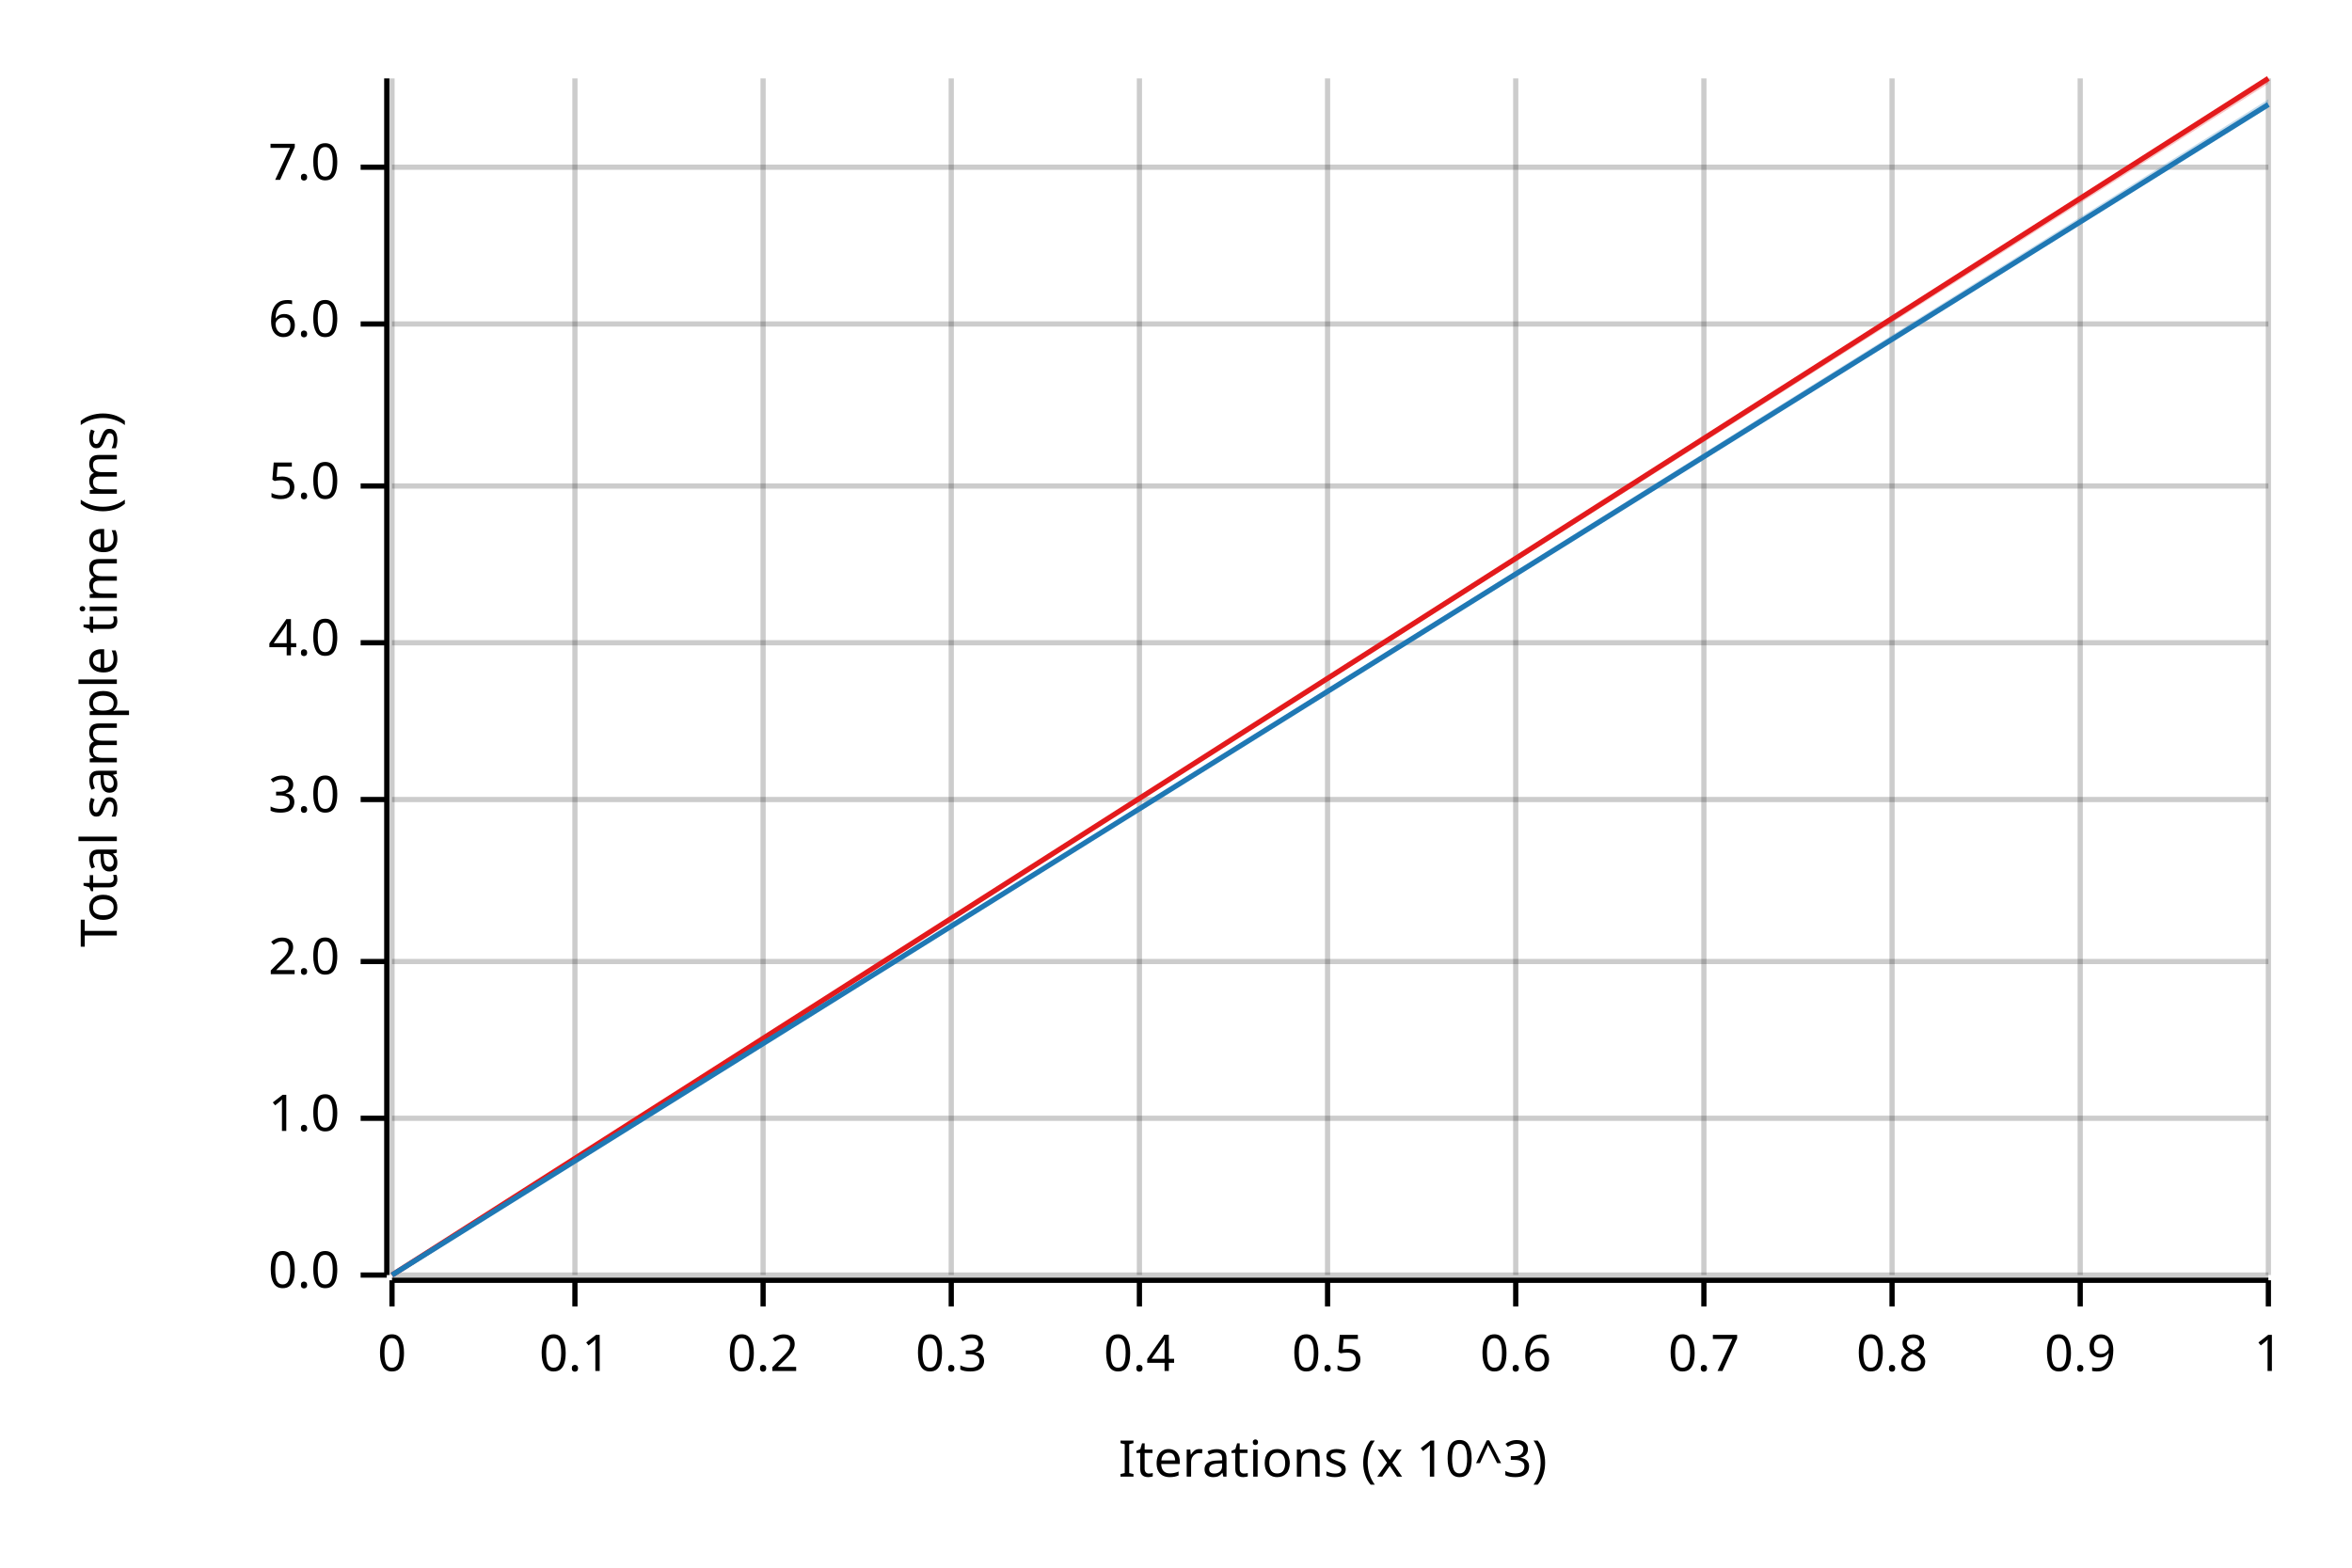
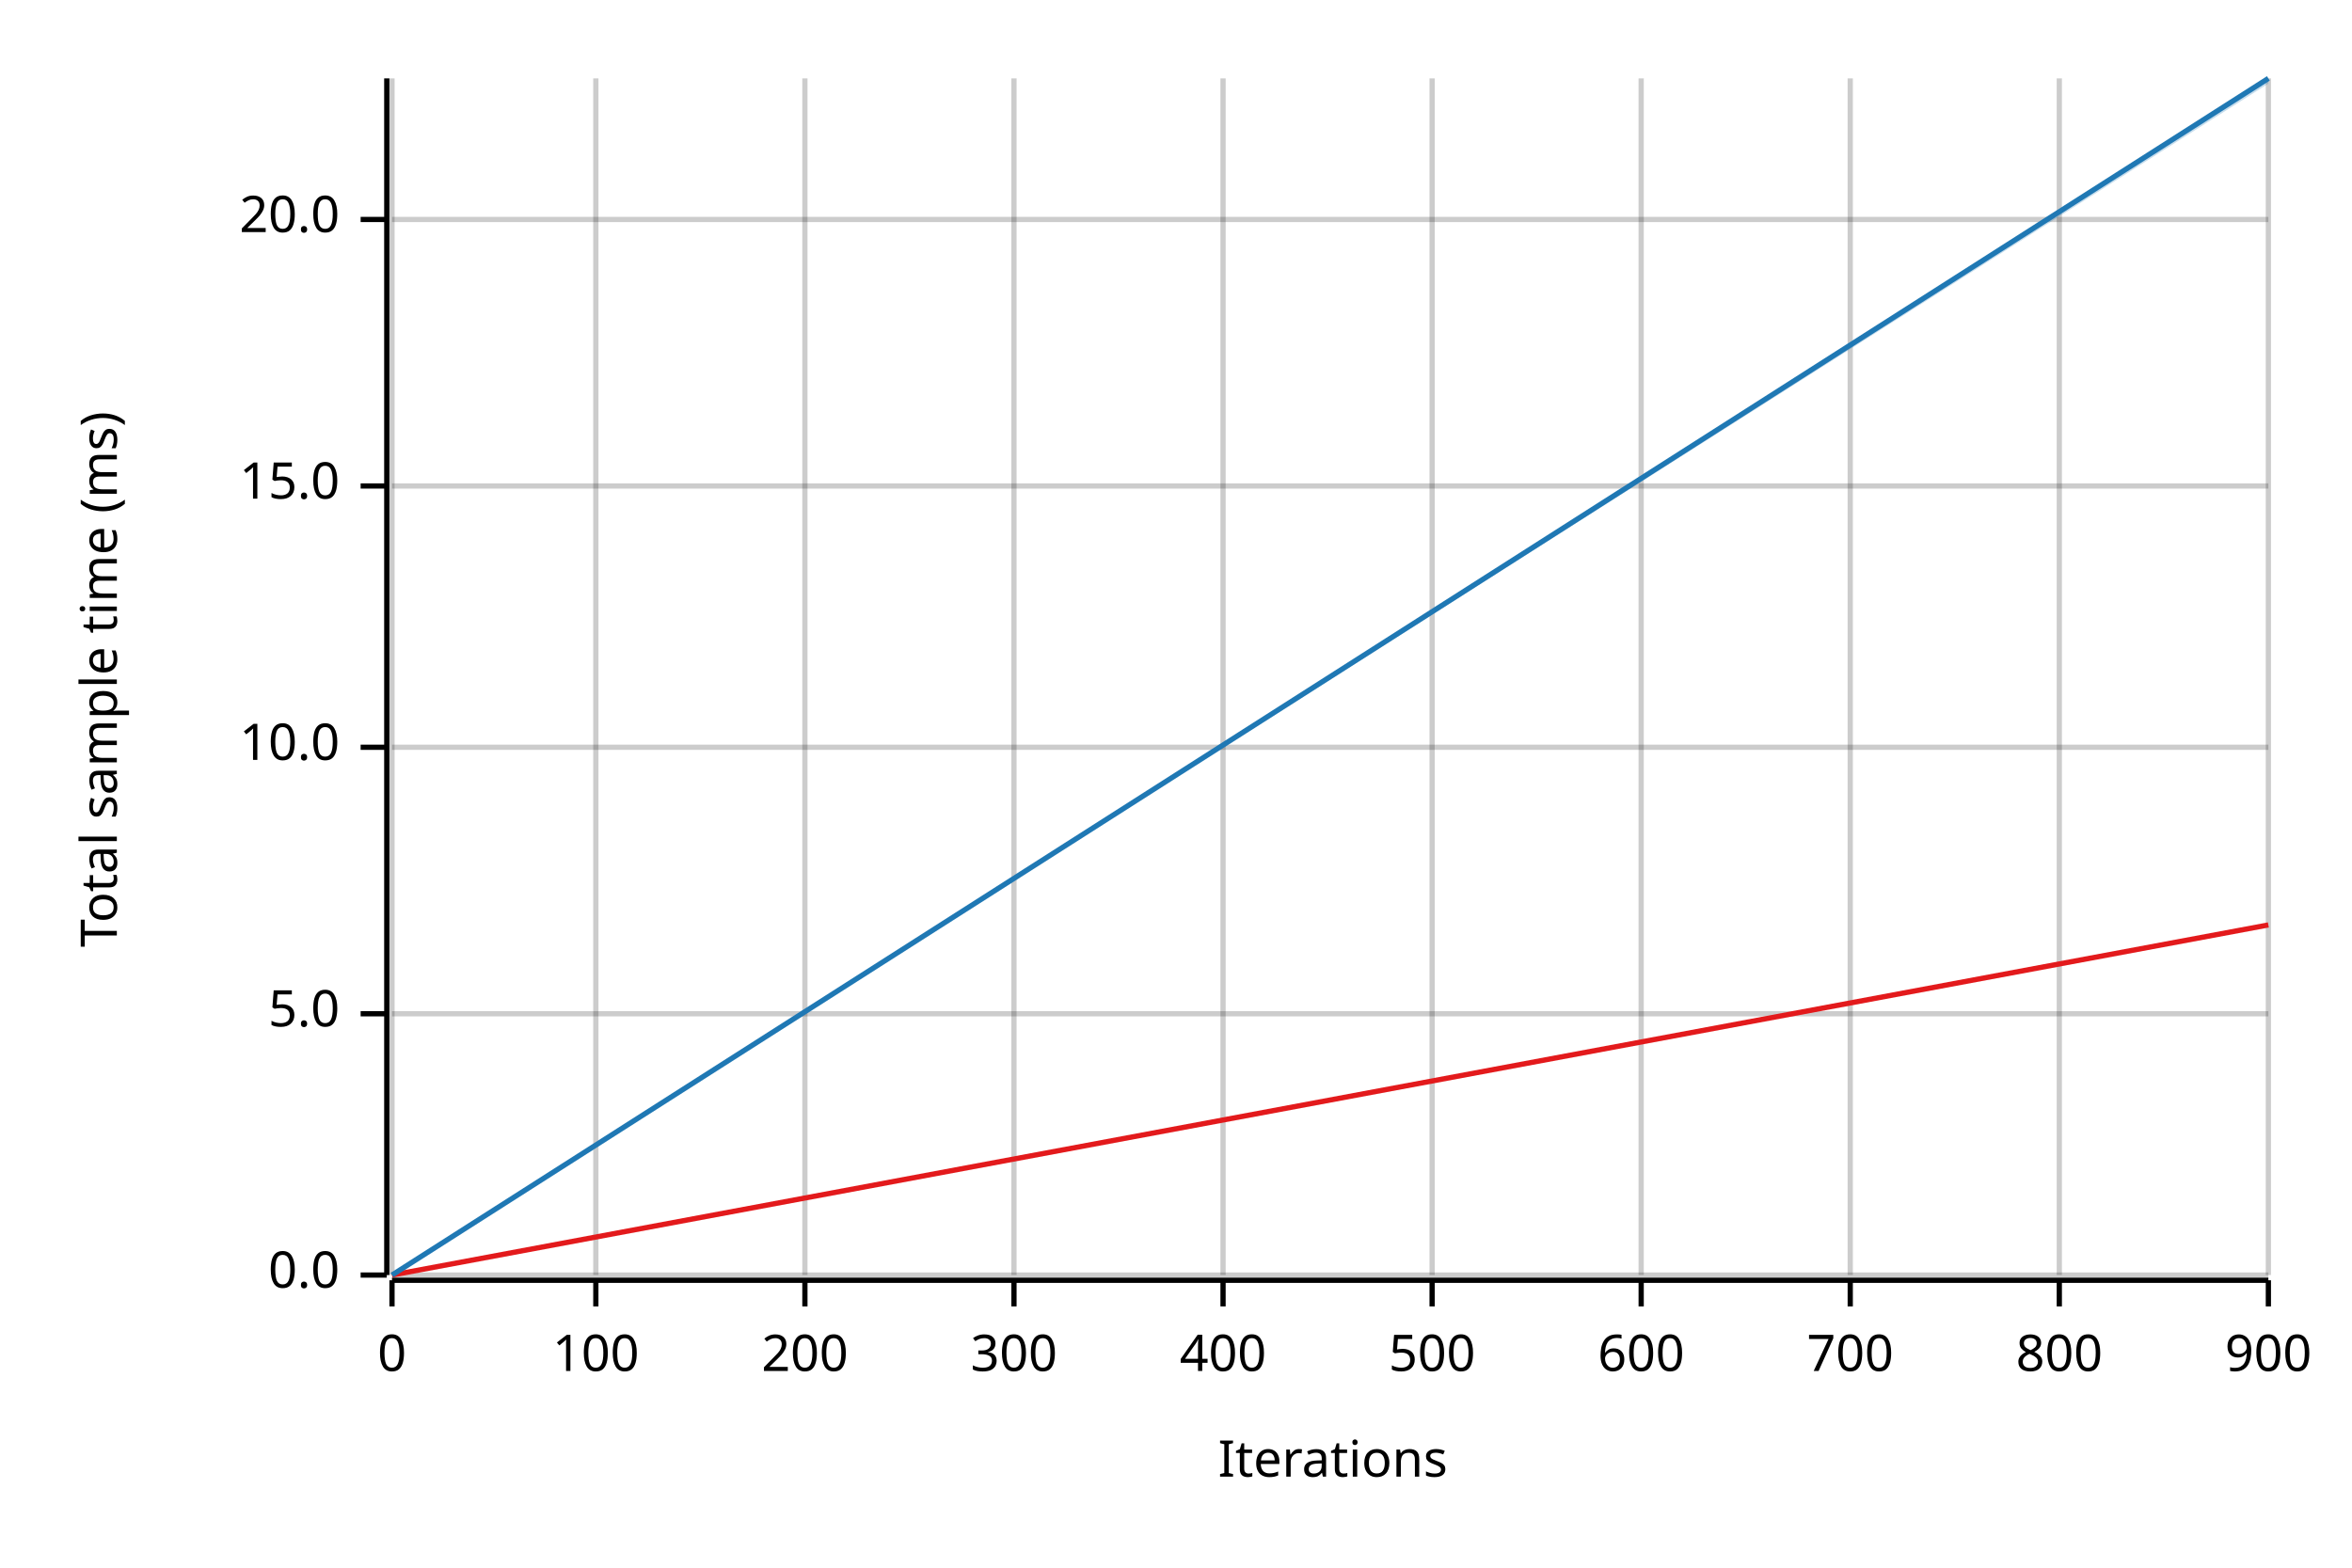
<svg xmlns="http://www.w3.org/2000/svg" width="450" height="300" viewBox="0 0 450 300">
  <text x="15" y="130" dy="0.76em" text-anchor="middle" font-family="sans-serif" font-size="9.677" opacity="1" fill="#000000" transform="rotate(270, 15, 130)">
Total sample time (ms)
</text>
  <text x="255" y="285" dy="-0.5ex" text-anchor="middle" font-family="sans-serif" font-size="9.677" opacity="1" fill="#000000">
- Iterations (x 10^3)
+ Iterations
</text>
  <line opacity="0.2" stroke="#000000" stroke-width="1" x1="75" y1="244" x2="75" y2="15" />
-   <line opacity="0.2" stroke="#000000" stroke-width="1" x1="110" y1="244" x2="110" y2="15" />
-   <line opacity="0.2" stroke="#000000" stroke-width="1" x1="146" y1="244" x2="146" y2="15" />
-   <line opacity="0.2" stroke="#000000" stroke-width="1" x1="182" y1="244" x2="182" y2="15" />
-   <line opacity="0.2" stroke="#000000" stroke-width="1" x1="218" y1="244" x2="218" y2="15" />
-   <line opacity="0.2" stroke="#000000" stroke-width="1" x1="254" y1="244" x2="254" y2="15" />
-   <line opacity="0.2" stroke="#000000" stroke-width="1" x1="290" y1="244" x2="290" y2="15" />
-   <line opacity="0.2" stroke="#000000" stroke-width="1" x1="326" y1="244" x2="326" y2="15" />
-   <line opacity="0.2" stroke="#000000" stroke-width="1" x1="362" y1="244" x2="362" y2="15" />
-   <line opacity="0.2" stroke="#000000" stroke-width="1" x1="398" y1="244" x2="398" y2="15" />
+   <line opacity="0.2" stroke="#000000" stroke-width="1" x1="114" y1="244" x2="114" y2="15" />
+   <line opacity="0.2" stroke="#000000" stroke-width="1" x1="154" y1="244" x2="154" y2="15" />
+   <line opacity="0.2" stroke="#000000" stroke-width="1" x1="194" y1="244" x2="194" y2="15" />
+   <line opacity="0.2" stroke="#000000" stroke-width="1" x1="234" y1="244" x2="234" y2="15" />
+   <line opacity="0.2" stroke="#000000" stroke-width="1" x1="274" y1="244" x2="274" y2="15" />
+   <line opacity="0.2" stroke="#000000" stroke-width="1" x1="314" y1="244" x2="314" y2="15" />
+   <line opacity="0.2" stroke="#000000" stroke-width="1" x1="354" y1="244" x2="354" y2="15" />
+   <line opacity="0.2" stroke="#000000" stroke-width="1" x1="394" y1="244" x2="394" y2="15" />
  <line opacity="0.2" stroke="#000000" stroke-width="1" x1="434" y1="244" x2="434" y2="15" />
  <line opacity="0.2" stroke="#000000" stroke-width="1" x1="75" y1="244" x2="434" y2="244" />
-   <line opacity="0.2" stroke="#000000" stroke-width="1" x1="75" y1="214" x2="434" y2="214" />
-   <line opacity="0.2" stroke="#000000" stroke-width="1" x1="75" y1="184" x2="434" y2="184" />
-   <line opacity="0.2" stroke="#000000" stroke-width="1" x1="75" y1="153" x2="434" y2="153" />
-   <line opacity="0.2" stroke="#000000" stroke-width="1" x1="75" y1="123" x2="434" y2="123" />
+   <line opacity="0.2" stroke="#000000" stroke-width="1" x1="75" y1="194" x2="434" y2="194" />
+   <line opacity="0.2" stroke="#000000" stroke-width="1" x1="75" y1="143" x2="434" y2="143" />
  <line opacity="0.2" stroke="#000000" stroke-width="1" x1="75" y1="93" x2="434" y2="93" />
-   <line opacity="0.2" stroke="#000000" stroke-width="1" x1="75" y1="62" x2="434" y2="62" />
-   <line opacity="0.2" stroke="#000000" stroke-width="1" x1="75" y1="32" x2="434" y2="32" />
+   <line opacity="0.2" stroke="#000000" stroke-width="1" x1="75" y1="42" x2="434" y2="42" />
  <polyline fill="none" opacity="1" stroke="#000000" stroke-width="1" points="74,15 74,244 " />
  <text x="65" y="244" dy="0.5ex" text-anchor="end" font-family="sans-serif" font-size="9.677" opacity="1" fill="#000000">
0.0
</text>
  <polyline fill="none" opacity="1" stroke="#000000" stroke-width="1" points="69,244 74,244 " />
-   <text x="65" y="214" dy="0.5ex" text-anchor="end" font-family="sans-serif" font-size="9.677" opacity="1" fill="#000000">
- 1.0
- </text>
-   <polyline fill="none" opacity="1" stroke="#000000" stroke-width="1" points="69,214 74,214 " />
-   <text x="65" y="184" dy="0.5ex" text-anchor="end" font-family="sans-serif" font-size="9.677" opacity="1" fill="#000000">
- 2.0
- </text>
-   <polyline fill="none" opacity="1" stroke="#000000" stroke-width="1" points="69,184 74,184 " />
-   <text x="65" y="153" dy="0.5ex" text-anchor="end" font-family="sans-serif" font-size="9.677" opacity="1" fill="#000000">
- 3.0
- </text>
-   <polyline fill="none" opacity="1" stroke="#000000" stroke-width="1" points="69,153 74,153 " />
-   <text x="65" y="123" dy="0.5ex" text-anchor="end" font-family="sans-serif" font-size="9.677" opacity="1" fill="#000000">
- 4.0
- </text>
-   <polyline fill="none" opacity="1" stroke="#000000" stroke-width="1" points="69,123 74,123 " />
-   <text x="65" y="93" dy="0.5ex" text-anchor="end" font-family="sans-serif" font-size="9.677" opacity="1" fill="#000000">
+   <text x="65" y="194" dy="0.5ex" text-anchor="end" font-family="sans-serif" font-size="9.677" opacity="1" fill="#000000">
5.0
</text>
+   <polyline fill="none" opacity="1" stroke="#000000" stroke-width="1" points="69,194 74,194 " />
+   <text x="65" y="143" dy="0.5ex" text-anchor="end" font-family="sans-serif" font-size="9.677" opacity="1" fill="#000000">
+ 10.0
+ </text>
+   <polyline fill="none" opacity="1" stroke="#000000" stroke-width="1" points="69,143 74,143 " />
+   <text x="65" y="93" dy="0.5ex" text-anchor="end" font-family="sans-serif" font-size="9.677" opacity="1" fill="#000000">
+ 15.0
+ </text>
  <polyline fill="none" opacity="1" stroke="#000000" stroke-width="1" points="69,93 74,93 " />
-   <text x="65" y="62" dy="0.5ex" text-anchor="end" font-family="sans-serif" font-size="9.677" opacity="1" fill="#000000">
- 6.0
+   <text x="65" y="42" dy="0.5ex" text-anchor="end" font-family="sans-serif" font-size="9.677" opacity="1" fill="#000000">
+ 20.0
</text>
-   <polyline fill="none" opacity="1" stroke="#000000" stroke-width="1" points="69,62 74,62 " />
-   <text x="65" y="32" dy="0.5ex" text-anchor="end" font-family="sans-serif" font-size="9.677" opacity="1" fill="#000000">
- 7.0
- </text>
-   <polyline fill="none" opacity="1" stroke="#000000" stroke-width="1" points="69,32 74,32 " />
+   <polyline fill="none" opacity="1" stroke="#000000" stroke-width="1" points="69,42 74,42 " />
  <polyline fill="none" opacity="1" stroke="#000000" stroke-width="1" points="75,245 434,245 " />
  <text x="75" y="255" dy="0.76em" text-anchor="middle" font-family="sans-serif" font-size="9.677" opacity="1" fill="#000000">
0
</text>
  <polyline fill="none" opacity="1" stroke="#000000" stroke-width="1" points="75,245 75,250 " />
-   <text x="110" y="255" dy="0.76em" text-anchor="middle" font-family="sans-serif" font-size="9.677" opacity="1" fill="#000000">
- 0.1
+   <text x="114" y="255" dy="0.76em" text-anchor="middle" font-family="sans-serif" font-size="9.677" opacity="1" fill="#000000">
+ 100
</text>
-   <polyline fill="none" opacity="1" stroke="#000000" stroke-width="1" points="110,245 110,250 " />
-   <text x="146" y="255" dy="0.76em" text-anchor="middle" font-family="sans-serif" font-size="9.677" opacity="1" fill="#000000">
- 0.2
+   <polyline fill="none" opacity="1" stroke="#000000" stroke-width="1" points="114,245 114,250 " />
+   <text x="154" y="255" dy="0.76em" text-anchor="middle" font-family="sans-serif" font-size="9.677" opacity="1" fill="#000000">
+ 200
</text>
-   <polyline fill="none" opacity="1" stroke="#000000" stroke-width="1" points="146,245 146,250 " />
-   <text x="182" y="255" dy="0.76em" text-anchor="middle" font-family="sans-serif" font-size="9.677" opacity="1" fill="#000000">
- 0.3
+   <polyline fill="none" opacity="1" stroke="#000000" stroke-width="1" points="154,245 154,250 " />
+   <text x="194" y="255" dy="0.76em" text-anchor="middle" font-family="sans-serif" font-size="9.677" opacity="1" fill="#000000">
+ 300
</text>
-   <polyline fill="none" opacity="1" stroke="#000000" stroke-width="1" points="182,245 182,250 " />
-   <text x="218" y="255" dy="0.76em" text-anchor="middle" font-family="sans-serif" font-size="9.677" opacity="1" fill="#000000">
- 0.4
+   <polyline fill="none" opacity="1" stroke="#000000" stroke-width="1" points="194,245 194,250 " />
+   <text x="234" y="255" dy="0.76em" text-anchor="middle" font-family="sans-serif" font-size="9.677" opacity="1" fill="#000000">
+ 400
</text>
-   <polyline fill="none" opacity="1" stroke="#000000" stroke-width="1" points="218,245 218,250 " />
-   <text x="254" y="255" dy="0.76em" text-anchor="middle" font-family="sans-serif" font-size="9.677" opacity="1" fill="#000000">
- 0.5
+   <polyline fill="none" opacity="1" stroke="#000000" stroke-width="1" points="234,245 234,250 " />
+   <text x="274" y="255" dy="0.76em" text-anchor="middle" font-family="sans-serif" font-size="9.677" opacity="1" fill="#000000">
+ 500
</text>
-   <polyline fill="none" opacity="1" stroke="#000000" stroke-width="1" points="254,245 254,250 " />
-   <text x="290" y="255" dy="0.76em" text-anchor="middle" font-family="sans-serif" font-size="9.677" opacity="1" fill="#000000">
- 0.6
+   <polyline fill="none" opacity="1" stroke="#000000" stroke-width="1" points="274,245 274,250 " />
+   <text x="314" y="255" dy="0.76em" text-anchor="middle" font-family="sans-serif" font-size="9.677" opacity="1" fill="#000000">
+ 600
</text>
-   <polyline fill="none" opacity="1" stroke="#000000" stroke-width="1" points="290,245 290,250 " />
-   <text x="326" y="255" dy="0.76em" text-anchor="middle" font-family="sans-serif" font-size="9.677" opacity="1" fill="#000000">
- 0.7
+   <polyline fill="none" opacity="1" stroke="#000000" stroke-width="1" points="314,245 314,250 " />
+   <text x="354" y="255" dy="0.76em" text-anchor="middle" font-family="sans-serif" font-size="9.677" opacity="1" fill="#000000">
+ 700
</text>
-   <polyline fill="none" opacity="1" stroke="#000000" stroke-width="1" points="326,245 326,250 " />
-   <text x="362" y="255" dy="0.76em" text-anchor="middle" font-family="sans-serif" font-size="9.677" opacity="1" fill="#000000">
- 0.8
+   <polyline fill="none" opacity="1" stroke="#000000" stroke-width="1" points="354,245 354,250 " />
+   <text x="394" y="255" dy="0.76em" text-anchor="middle" font-family="sans-serif" font-size="9.677" opacity="1" fill="#000000">
+ 800
</text>
-   <polyline fill="none" opacity="1" stroke="#000000" stroke-width="1" points="362,245 362,250 " />
-   <text x="398" y="255" dy="0.76em" text-anchor="middle" font-family="sans-serif" font-size="9.677" opacity="1" fill="#000000">
- 0.9
- </text>
-   <polyline fill="none" opacity="1" stroke="#000000" stroke-width="1" points="398,245 398,250 " />
+   <polyline fill="none" opacity="1" stroke="#000000" stroke-width="1" points="394,245 394,250 " />
  <text x="434" y="255" dy="0.76em" text-anchor="middle" font-family="sans-serif" font-size="9.677" opacity="1" fill="#000000">
- 1
+ 900
</text>
  <polyline fill="none" opacity="1" stroke="#000000" stroke-width="1" points="434,245 434,250 " />
-   <polyline fill="none" opacity="1" stroke="#E31A1C" stroke-width="1" points="75,244 434,15 " />
-   <polygon opacity="0.25" fill="#E31A1C" points="75,244 434,16 434,15 " />
-   <polyline fill="none" opacity="1" stroke="#1F78B4" stroke-width="1" points="75,244 434,20 " />
-   <polygon opacity="0.25" fill="#1F78B4" points="75,244 434,20 434,19 " />
+   <polyline fill="none" opacity="1" stroke="#E31A1C" stroke-width="1" points="75,244 434,177 " />
+   <polygon opacity="0.25" fill="#E31A1C" points="75,244 434,177 434,177 " />
+   <polyline fill="none" opacity="1" stroke="#1F78B4" stroke-width="1" points="75,244 434,15 " />
+   <polygon opacity="0.25" fill="#1F78B4" points="75,244 434,16 434,15 " />
</svg>
